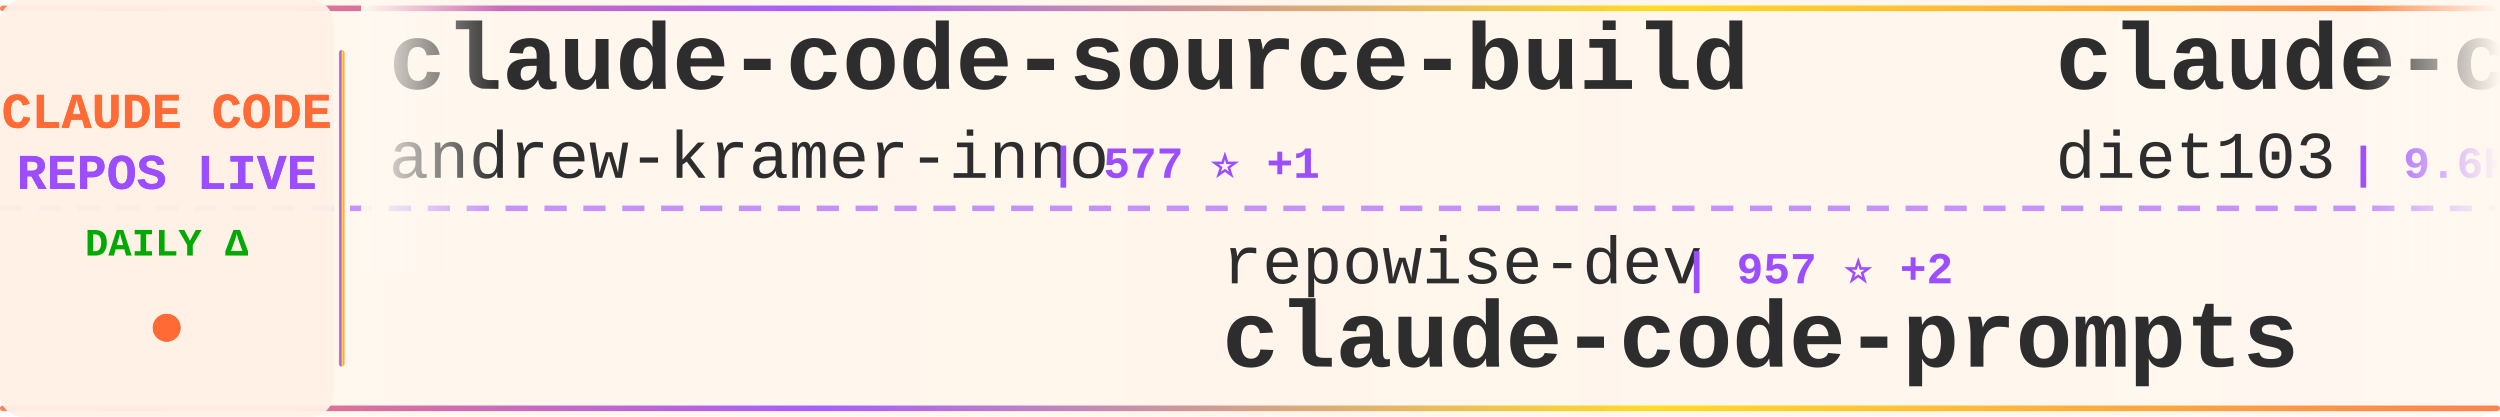
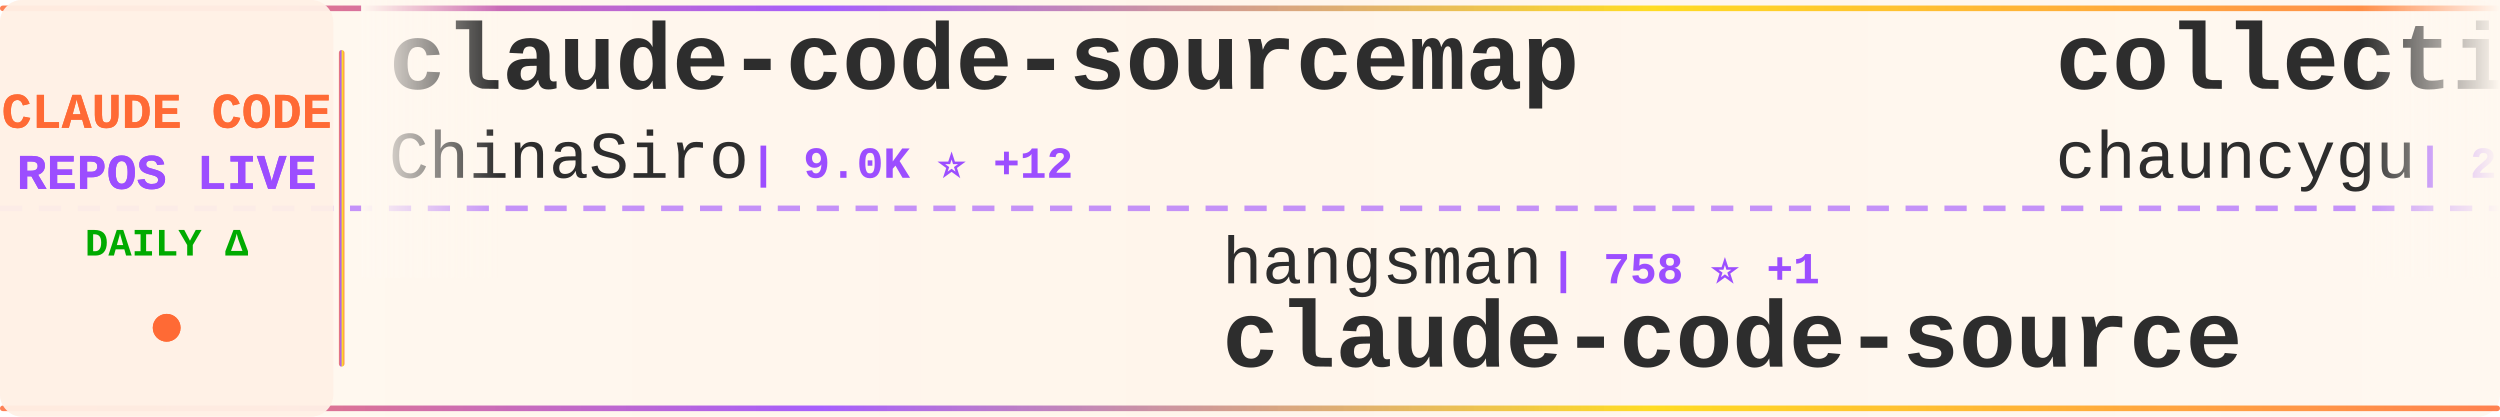
<svg xmlns="http://www.w3.org/2000/svg" width="900" height="150">
  <defs>
    <linearGradient id="tickerBg" x1="0%" y1="0%" x2="100%" y2="0%">
      <stop offset="0%" style="stop-color:#fff8f0;stop-opacity:0.98" />
      <stop offset="50%" style="stop-color:#fff5eb;stop-opacity:1" />
      <stop offset="100%" style="stop-color:#fff8f0;stop-opacity:0.98" />
    </linearGradient>
    <linearGradient id="borderGrad" x1="0%" y1="0%" x2="100%" y2="0%">
      <stop offset="0%" style="stop-color:#FF6B35;stop-opacity:0.85">
        <animate attributeName="stop-opacity" values="0.85;1;0.85" dur="2s" repeatCount="indefinite" />
      </stop>
      <stop offset="33%" style="stop-color:#9C4EFF;stop-opacity:0.9">
        <animate attributeName="stop-opacity" values="0.9;1;0.9" dur="2.2s" repeatCount="indefinite" />
      </stop>
      <stop offset="66%" style="stop-color:#FFD700;stop-opacity:0.85">
        <animate attributeName="stop-opacity" values="0.85;1;0.85" dur="1.8s" repeatCount="indefinite" />
      </stop>
      <stop offset="100%" style="stop-color:#FF6B35;stop-opacity:0.85">
        <animate attributeName="stop-opacity" values="0.85;1;0.85" dur="2s" repeatCount="indefinite" />
      </stop>
    </linearGradient>
    <filter id="textGlow">
      <feGaussianBlur stdDeviation="0.15" result="coloredBlur" />
      <feMerge>
        <feMergeNode in="coloredBlur" />
        <feMergeNode in="SourceGraphic" />
      </feMerge>
    </filter>
    <filter id="metricGlow">
      <feGaussianBlur stdDeviation="0.2" result="coloredBlur" />
      <feMerge>
        <feMergeNode in="coloredBlur" />
        <feMergeNode in="SourceGraphic" />
      </feMerge>
    </filter>
    <linearGradient id="leftFade" x1="0%" y1="0%" x2="100%" y2="0%">
      <stop offset="0%" style="stop-color:#fff8f0;stop-opacity:1" />
      <stop offset="100%" style="stop-color:#fff8f0;stop-opacity:0" />
    </linearGradient>
    <linearGradient id="rightFade" x1="0%" y1="0%" x2="100%" y2="0%">
      <stop offset="0%" style="stop-color:#fff8f0;stop-opacity:0" />
      <stop offset="100%" style="stop-color:#fff8f0;stop-opacity:1" />
    </linearGradient>
  </defs>
  <rect width="900" height="150" fill="url(#tickerBg)" rx="8" />
  <rect x="0" y="2" width="900" height="2" fill="url(#borderGrad)" rx="1" />
  <rect x="0" y="146" width="900" height="2" fill="url(#borderGrad)" rx="1" />
  <line x1="0" y1="75" x2="900" y2="75" stroke="#9C4EFF" stroke-width="2" stroke-dasharray="8 6" opacity="0.6" />
  <rect x="0" y="0" width="120" height="150" fill="#fff0e6" opacity="0.95" rx="8" />
  <text x="60" y="46" font-family="'Courier New', monospace" font-size="18" font-weight="bold" fill="#FF6B35" text-anchor="middle" filter="url(#textGlow)">
    CLAUDE CODE
  </text>
  <text x="60" y="68" font-family="'Courier New', monospace" font-size="18" font-weight="bold" fill="#9C4EFF" text-anchor="middle" filter="url(#textGlow)">
    REPOS LIVE
  </text>
  <text x="60" y="92" font-family="'Courier New', monospace" font-size="14" font-weight="bold" fill="#00aa00" text-anchor="middle">
    DAILY Δ
  </text>
  <circle cx="60" cy="118" r="5" fill="#FF6B35" filter="url(#metricGlow)">
    <animate attributeName="r" values="4;6;4" dur="1.5s" repeatCount="indefinite" />
    <animate attributeName="opacity" values="0.6;1;0.6" dur="1.5s" repeatCount="indefinite" />
  </circle>
  <rect x="122" y="18" width="2" height="114" fill="url(#borderGrad)" rx="1" />
  <clipPath id="tickerClip">
    <rect x="130" y="0" width="770" height="150" />
  </clipPath>
  <g clip-path="url(#tickerClip)">
    <g id="tickerItems">
      <animateTransform attributeName="transform" attributeType="XML" type="translate" from="0 0" to="-3000 0" dur="54s" repeatCount="indefinite" />
      <g transform="translate(0, 0)">
-         <text x="140" y="32" font-family="'Courier New', monospace" font-size="34" font-weight="bold" fill="#2d2d2d">claude-code-source-build</text>
-         <text x="140" y="64" font-family="'Courier New', monospace" font-size="24" font-weight="normal" fill="#2d2d2d" opacity="1.0">andrew-kramer-inno</text>
-         <text x="378" y="64" font-family="'Courier New', monospace" font-size="16" font-weight="bold" fill="#9C4EFF"> | 577 ⭐ +1</text>
+         <text x="140" y="32" font-family="'Courier New', monospace" font-size="34" font-weight="bold" fill="#2d2d2d">claude-code-sourcemap</text>
+         <text x="140" y="64" font-family="'Courier New', monospace" font-size="24" font-weight="normal" fill="#2d2d2d" opacity="1.0">ChinaSiro</text>
+         <text x="270" y="64" font-family="'Courier New', monospace" font-size="16" font-weight="bold" fill="#9C4EFF"> | 9.0K ⭐ +12</text>
      </g>
      <g transform="translate(300, 0)">
-         <text x="140" y="102" font-family="'Courier New', monospace" font-size="24" font-weight="normal" fill="#2d2d2d" opacity="1.0">repowise-dev</text>
-         <text x="306" y="102" font-family="'Courier New', monospace" font-size="16" font-weight="bold" fill="#9C4EFF"> | 957 ⭐ +2</text>
-         <text x="140" y="132" font-family="'Courier New', monospace" font-size="34" font-weight="bold" fill="#2d2d2d">claude-code-prompts</text>
+         <text x="140" y="102" font-family="'Courier New', monospace" font-size="24" font-weight="normal" fill="#2d2d2d" opacity="1.0">hangsman</text>
+         <text x="258" y="102" font-family="'Courier New', monospace" font-size="16" font-weight="bold" fill="#9C4EFF"> | 758 ⭐ +1</text>
+         <text x="140" y="132" font-family="'Courier New', monospace" font-size="34" font-weight="bold" fill="#2d2d2d">claude-code-source</text>
      </g>
      <g transform="translate(600, 0)">
-         <text x="140" y="32" font-family="'Courier New', monospace" font-size="34" font-weight="bold" fill="#2d2d2d">claude-code-infrastructu...</text>
-         <text x="140" y="64" font-family="'Courier New', monospace" font-size="24" font-weight="normal" fill="#2d2d2d" opacity="1.0">diet103</text>
-         <text x="246" y="64" font-family="'Courier New', monospace" font-size="16" font-weight="bold" fill="#9C4EFF"> | 9.6K ⭐ +4</text>
+         <text x="140" y="32" font-family="'Courier New', monospace" font-size="34" font-weight="bold" fill="#2d2d2d">collection-claude-code-s...</text>
+         <text x="140" y="64" font-family="'Courier New', monospace" font-size="24" font-weight="normal" fill="#2d2d2d" opacity="1.0">chauncygu</text>
+         <text x="270" y="64" font-family="'Courier New', monospace" font-size="16" font-weight="bold" fill="#9C4EFF"> | 2.2K ⭐ +13</text>
      </g>
      <g transform="translate(900, 0)">
-         <text x="140" y="102" font-family="'Courier New', monospace" font-size="24" font-weight="normal" fill="#2d2d2d" opacity="1.0">lorryjovens-hub</text>
-         <text x="342" y="102" font-family="'Courier New', monospace" font-size="16" font-weight="bold" fill="#9C4EFF"> | 1.4K ⭐ +12</text>
-         <text x="140" y="132" font-family="'Courier New', monospace" font-size="34" font-weight="bold" fill="#2d2d2d">claude-code-rust</text>
+         <text x="140" y="102" font-family="'Courier New', monospace" font-size="24" font-weight="normal" fill="#2d2d2d" opacity="1.0">anthropics</text>
+         <text x="282" y="102" font-family="'Courier New', monospace" font-size="16" font-weight="bold" fill="#9C4EFF"> | 4.4K ⭐ +9</text>
+         <text x="140" y="132" font-family="'Courier New', monospace" font-size="34" font-weight="bold" fill="#2d2d2d">claude-code-security-rev...</text>
      </g>
      <g transform="translate(1200, 0)">
-         <text x="140" y="32" font-family="'Courier New', monospace" font-size="34" font-weight="bold" fill="#2d2d2d">cc-switch</text>
-         <text x="140" y="64" font-family="'Courier New', monospace" font-size="24" font-weight="normal" fill="#2d2d2d" opacity="1.0">farion1231</text>
-         <text x="282" y="64" font-family="'Courier New', monospace" font-size="16" font-weight="bold" fill="#9C4EFF"> | 50.0K ⭐ +710</text>
+         <text x="140" y="32" font-family="'Courier New', monospace" font-size="34" font-weight="bold" fill="#2d2d2d">sc-claude-code-files</text>
+         <text x="140" y="64" font-family="'Courier New', monospace" font-size="24" font-weight="normal" fill="#2d2d2d" opacity="1.0">https-deeplearning-ai</text>
+         <text x="414" y="64" font-family="'Courier New', monospace" font-size="16" font-weight="bold" fill="#9C4EFF"> | 494 ⭐ +1</text>
      </g>
      <g transform="translate(1500, 0)">
-         <text x="140" y="102" font-family="'Courier New', monospace" font-size="24" font-weight="normal" fill="#2d2d2d" opacity="1.0">VineeTagarwaL-code</text>
-         <text x="378" y="102" font-family="'Courier New', monospace" font-size="16" font-weight="bold" fill="#9C4EFF"> | 273 ⭐</text>
-         <text x="140" y="132" font-family="'Courier New', monospace" font-size="34" font-weight="bold" fill="#2d2d2d">claude-code</text>
+         <text x="140" y="102" font-family="'Courier New', monospace" font-size="24" font-weight="normal" fill="#2d2d2d" opacity="1.0">AprilNEA</text>
+         <text x="258" y="102" font-family="'Courier New', monospace" font-size="16" font-weight="bold" fill="#9C4EFF"> | 373 ⭐ +1</text>
+         <text x="140" y="132" font-family="'Courier New', monospace" font-size="34" font-weight="bold" fill="#2d2d2d">claude-code-source</text>
      </g>
      <g transform="translate(1800, 0)">
-         <text x="140" y="32" font-family="'Courier New', monospace" font-size="34" font-weight="bold" fill="#2d2d2d">claude-code-book</text>
-         <text x="140" y="64" font-family="'Courier New', monospace" font-size="24" font-weight="normal" fill="#2d2d2d" opacity="1.0">lintsinghua</text>
-         <text x="294" y="64" font-family="'Courier New', monospace" font-size="16" font-weight="bold" fill="#9C4EFF"> | 2.9K ⭐ +19</text>
+         <text x="140" y="32" font-family="'Courier New', monospace" font-size="34" font-weight="bold" fill="#2d2d2d">claude-code-guide</text>
+         <text x="140" y="64" font-family="'Courier New', monospace" font-size="24" font-weight="normal" fill="#2d2d2d" opacity="1.0">zebbern</text>
+         <text x="246" y="64" font-family="'Courier New', monospace" font-size="16" font-weight="bold" fill="#9C4EFF"> | 4.0K ⭐ +20</text>
      </g>
      <g transform="translate(2100, 0)">
-         <text x="140" y="102" font-family="'Courier New', monospace" font-size="24" font-weight="normal" fill="#2d2d2d" opacity="1.0">1rgs</text>
-         <text x="210" y="102" font-family="'Courier New', monospace" font-size="16" font-weight="bold" fill="#9C4EFF"> | 3.5K ⭐ +7</text>
-         <text x="140" y="132" font-family="'Courier New', monospace" font-size="34" font-weight="bold" fill="#2d2d2d">claude-code-proxy</text>
+         <text x="140" y="102" font-family="'Courier New', monospace" font-size="24" font-weight="normal" fill="#2d2d2d" opacity="1.0">carlvellotti</text>
+         <text x="306" y="102" font-family="'Courier New', monospace" font-size="16" font-weight="bold" fill="#9C4EFF"> | 1.9K ⭐ +18</text>
+         <text x="140" y="132" font-family="'Courier New', monospace" font-size="34" font-weight="bold" fill="#2d2d2d">claude-code-pm-course</text>
      </g>
      <g transform="translate(2400, 0)">
-         <text x="140" y="32" font-family="'Courier New', monospace" font-size="34" font-weight="bold" fill="#2d2d2d">ClaudeCodeAgents</text>
-         <text x="140" y="64" font-family="'Courier New', monospace" font-size="24" font-weight="normal" fill="#2d2d2d" opacity="1.0">darcyegb</text>
-         <text x="258" y="64" font-family="'Courier New', monospace" font-size="16" font-weight="bold" fill="#9C4EFF"> | 670 ⭐ +2</text>
+         <text x="140" y="32" font-family="'Courier New', monospace" font-size="34" font-weight="bold" fill="#2d2d2d">claude-code-hub</text>
+         <text x="140" y="64" font-family="'Courier New', monospace" font-size="24" font-weight="normal" fill="#2d2d2d" opacity="1.0">ding113</text>
+         <text x="246" y="64" font-family="'Courier New', monospace" font-size="16" font-weight="bold" fill="#9C4EFF"> | 2.6K ⭐ +18</text>
      </g>
      <g transform="translate(2700, 0)">
-         <text x="140" y="102" font-family="'Courier New', monospace" font-size="24" font-weight="normal" fill="#2d2d2d" opacity="1.0">ykdojo</text>
-         <text x="234" y="102" font-family="'Courier New', monospace" font-size="16" font-weight="bold" fill="#9C4EFF"> | 7.9K ⭐ +19</text>
-         <text x="140" y="132" font-family="'Courier New', monospace" font-size="34" font-weight="bold" fill="#2d2d2d">claude-code-tips</text>
+         <text x="140" y="102" font-family="'Courier New', monospace" font-size="24" font-weight="normal" fill="#2d2d2d" opacity="1.0">edmund-io</text>
+         <text x="270" y="102" font-family="'Courier New', monospace" font-size="16" font-weight="bold" fill="#9C4EFF"> | 1.4K ⭐ +1</text>
+         <text x="140" y="132" font-family="'Courier New', monospace" font-size="34" font-weight="bold" fill="#2d2d2d">edmunds-claude-code</text>
      </g>
      <g transform="translate(3000, 0)">
-         <text x="140" y="32" font-family="'Courier New', monospace" font-size="34" font-weight="bold" fill="#2d2d2d">claude-code-source-build</text>
-         <text x="140" y="64" font-family="'Courier New', monospace" font-size="24" font-weight="normal" fill="#2d2d2d" opacity="1.0">andrew-kramer-inno</text>
-         <text x="378" y="64" font-family="'Courier New', monospace" font-size="16" font-weight="bold" fill="#9C4EFF"> | 577 ⭐ +1</text>
+         <text x="140" y="32" font-family="'Courier New', monospace" font-size="34" font-weight="bold" fill="#2d2d2d">claude-code-sourcemap</text>
+         <text x="140" y="64" font-family="'Courier New', monospace" font-size="24" font-weight="normal" fill="#2d2d2d" opacity="1.0">ChinaSiro</text>
+         <text x="270" y="64" font-family="'Courier New', monospace" font-size="16" font-weight="bold" fill="#9C4EFF"> | 9.0K ⭐ +12</text>
      </g>
      <g transform="translate(3300, 0)">
-         <text x="140" y="102" font-family="'Courier New', monospace" font-size="24" font-weight="normal" fill="#2d2d2d" opacity="1.0">repowise-dev</text>
-         <text x="306" y="102" font-family="'Courier New', monospace" font-size="16" font-weight="bold" fill="#9C4EFF"> | 957 ⭐ +2</text>
-         <text x="140" y="132" font-family="'Courier New', monospace" font-size="34" font-weight="bold" fill="#2d2d2d">claude-code-prompts</text>
+         <text x="140" y="102" font-family="'Courier New', monospace" font-size="24" font-weight="normal" fill="#2d2d2d" opacity="1.0">hangsman</text>
+         <text x="258" y="102" font-family="'Courier New', monospace" font-size="16" font-weight="bold" fill="#9C4EFF"> | 758 ⭐ +1</text>
+         <text x="140" y="132" font-family="'Courier New', monospace" font-size="34" font-weight="bold" fill="#2d2d2d">claude-code-source</text>
      </g>
      <g transform="translate(3600, 0)">
-         <text x="140" y="32" font-family="'Courier New', monospace" font-size="34" font-weight="bold" fill="#2d2d2d">claude-code-infrastructu...</text>
-         <text x="140" y="64" font-family="'Courier New', monospace" font-size="24" font-weight="normal" fill="#2d2d2d" opacity="1.0">diet103</text>
-         <text x="246" y="64" font-family="'Courier New', monospace" font-size="16" font-weight="bold" fill="#9C4EFF"> | 9.6K ⭐ +4</text>
+         <text x="140" y="32" font-family="'Courier New', monospace" font-size="34" font-weight="bold" fill="#2d2d2d">collection-claude-code-s...</text>
+         <text x="140" y="64" font-family="'Courier New', monospace" font-size="24" font-weight="normal" fill="#2d2d2d" opacity="1.0">chauncygu</text>
+         <text x="270" y="64" font-family="'Courier New', monospace" font-size="16" font-weight="bold" fill="#9C4EFF"> | 2.2K ⭐ +13</text>
      </g>
      <g transform="translate(3900, 0)">
-         <text x="140" y="102" font-family="'Courier New', monospace" font-size="24" font-weight="normal" fill="#2d2d2d" opacity="1.0">lorryjovens-hub</text>
-         <text x="342" y="102" font-family="'Courier New', monospace" font-size="16" font-weight="bold" fill="#9C4EFF"> | 1.4K ⭐ +12</text>
-         <text x="140" y="132" font-family="'Courier New', monospace" font-size="34" font-weight="bold" fill="#2d2d2d">claude-code-rust</text>
+         <text x="140" y="102" font-family="'Courier New', monospace" font-size="24" font-weight="normal" fill="#2d2d2d" opacity="1.0">anthropics</text>
+         <text x="282" y="102" font-family="'Courier New', monospace" font-size="16" font-weight="bold" fill="#9C4EFF"> | 4.4K ⭐ +9</text>
+         <text x="140" y="132" font-family="'Courier New', monospace" font-size="34" font-weight="bold" fill="#2d2d2d">claude-code-security-rev...</text>
      </g>
    </g>
  </g>
  <rect x="130" y="0" width="50" height="100" fill="url(#leftFade)" />
  <rect x="850" y="0" width="50" height="100" fill="url(#rightFade)" />
</svg>
